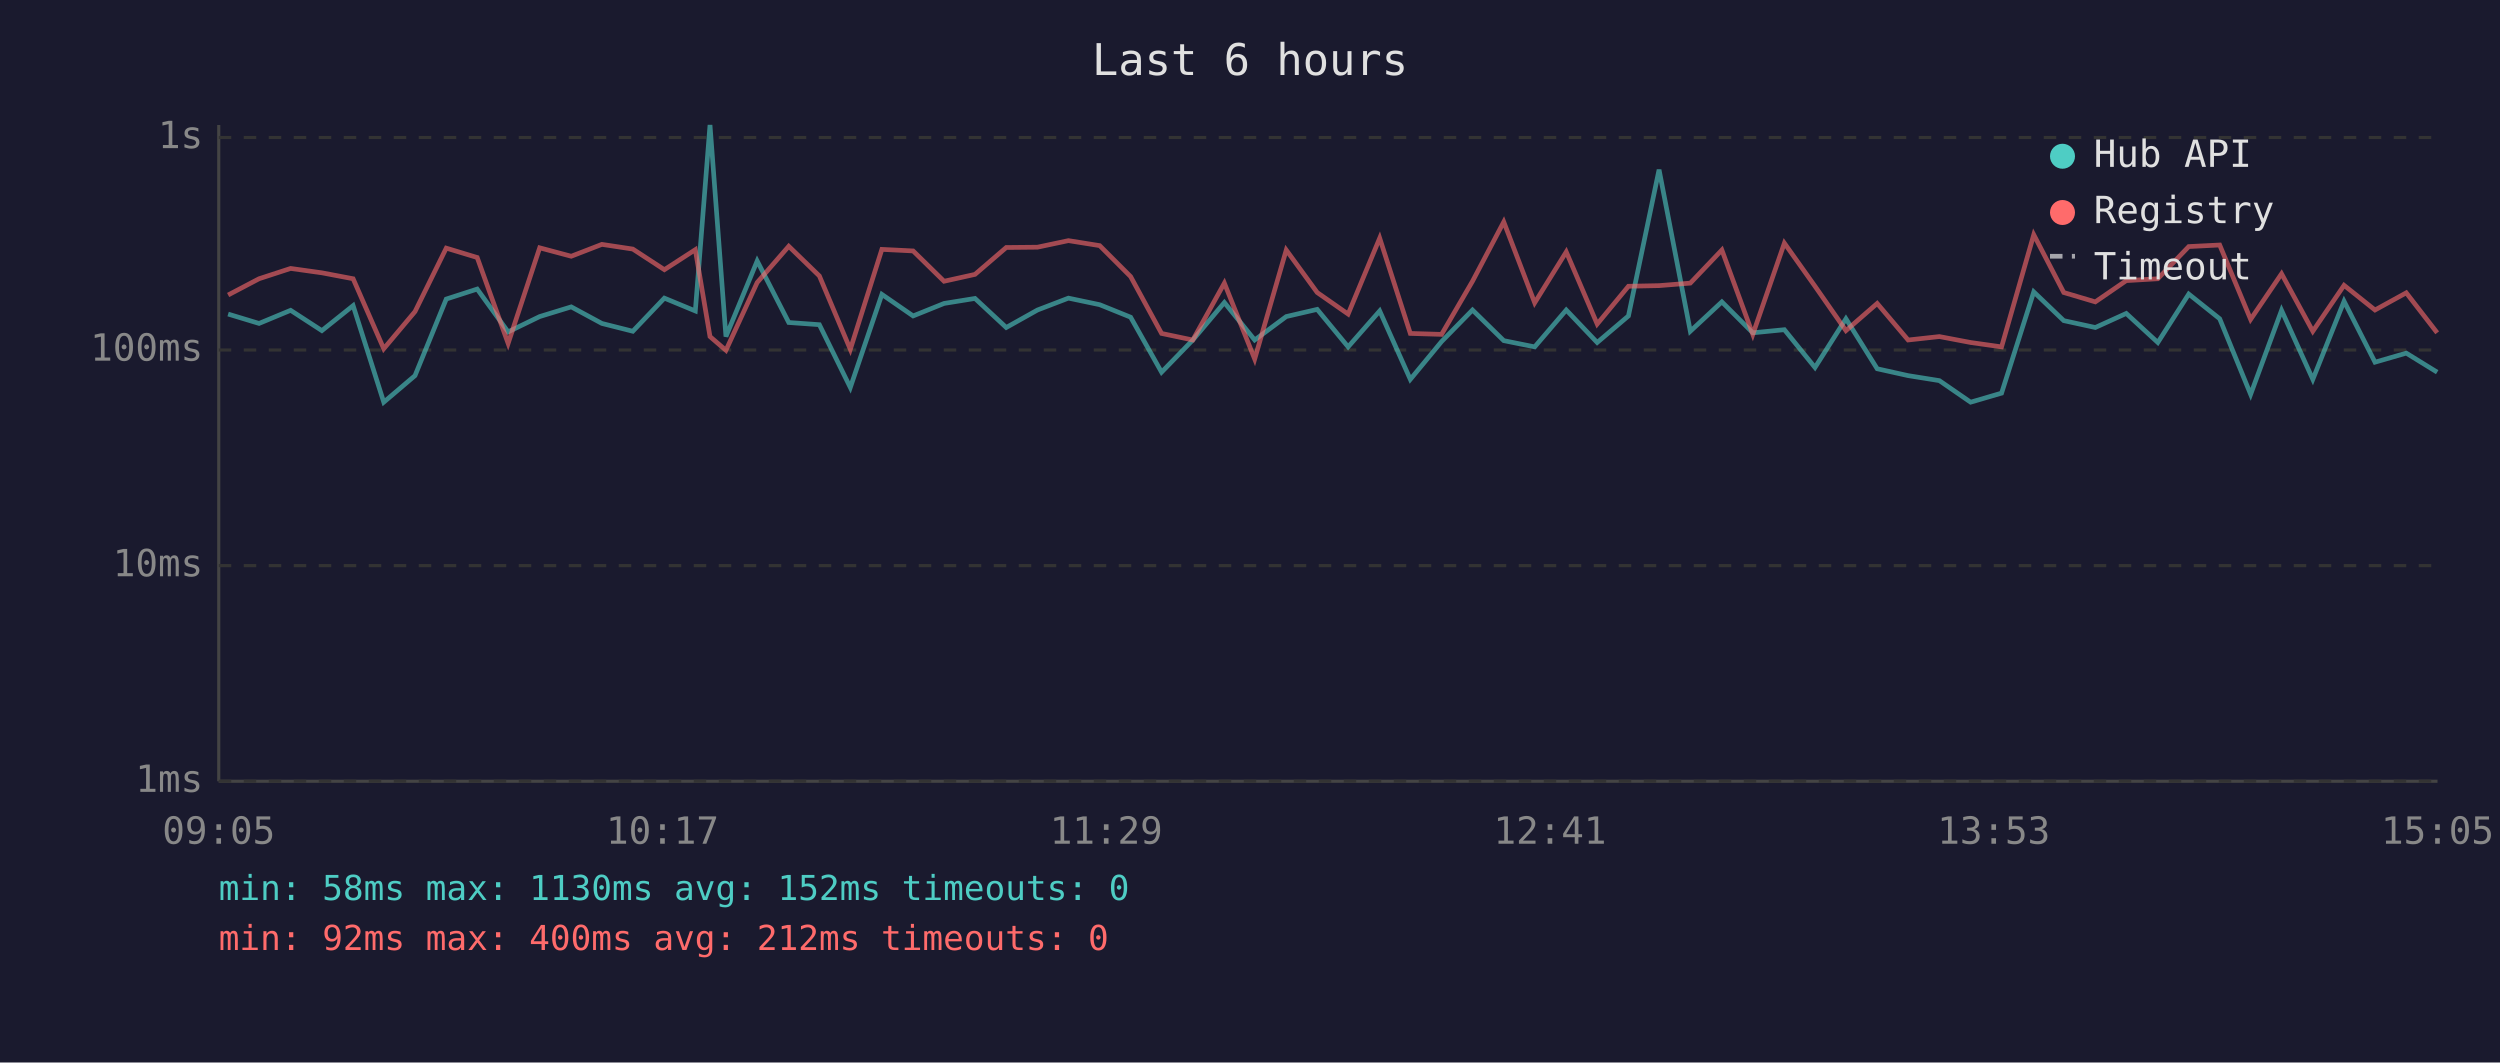
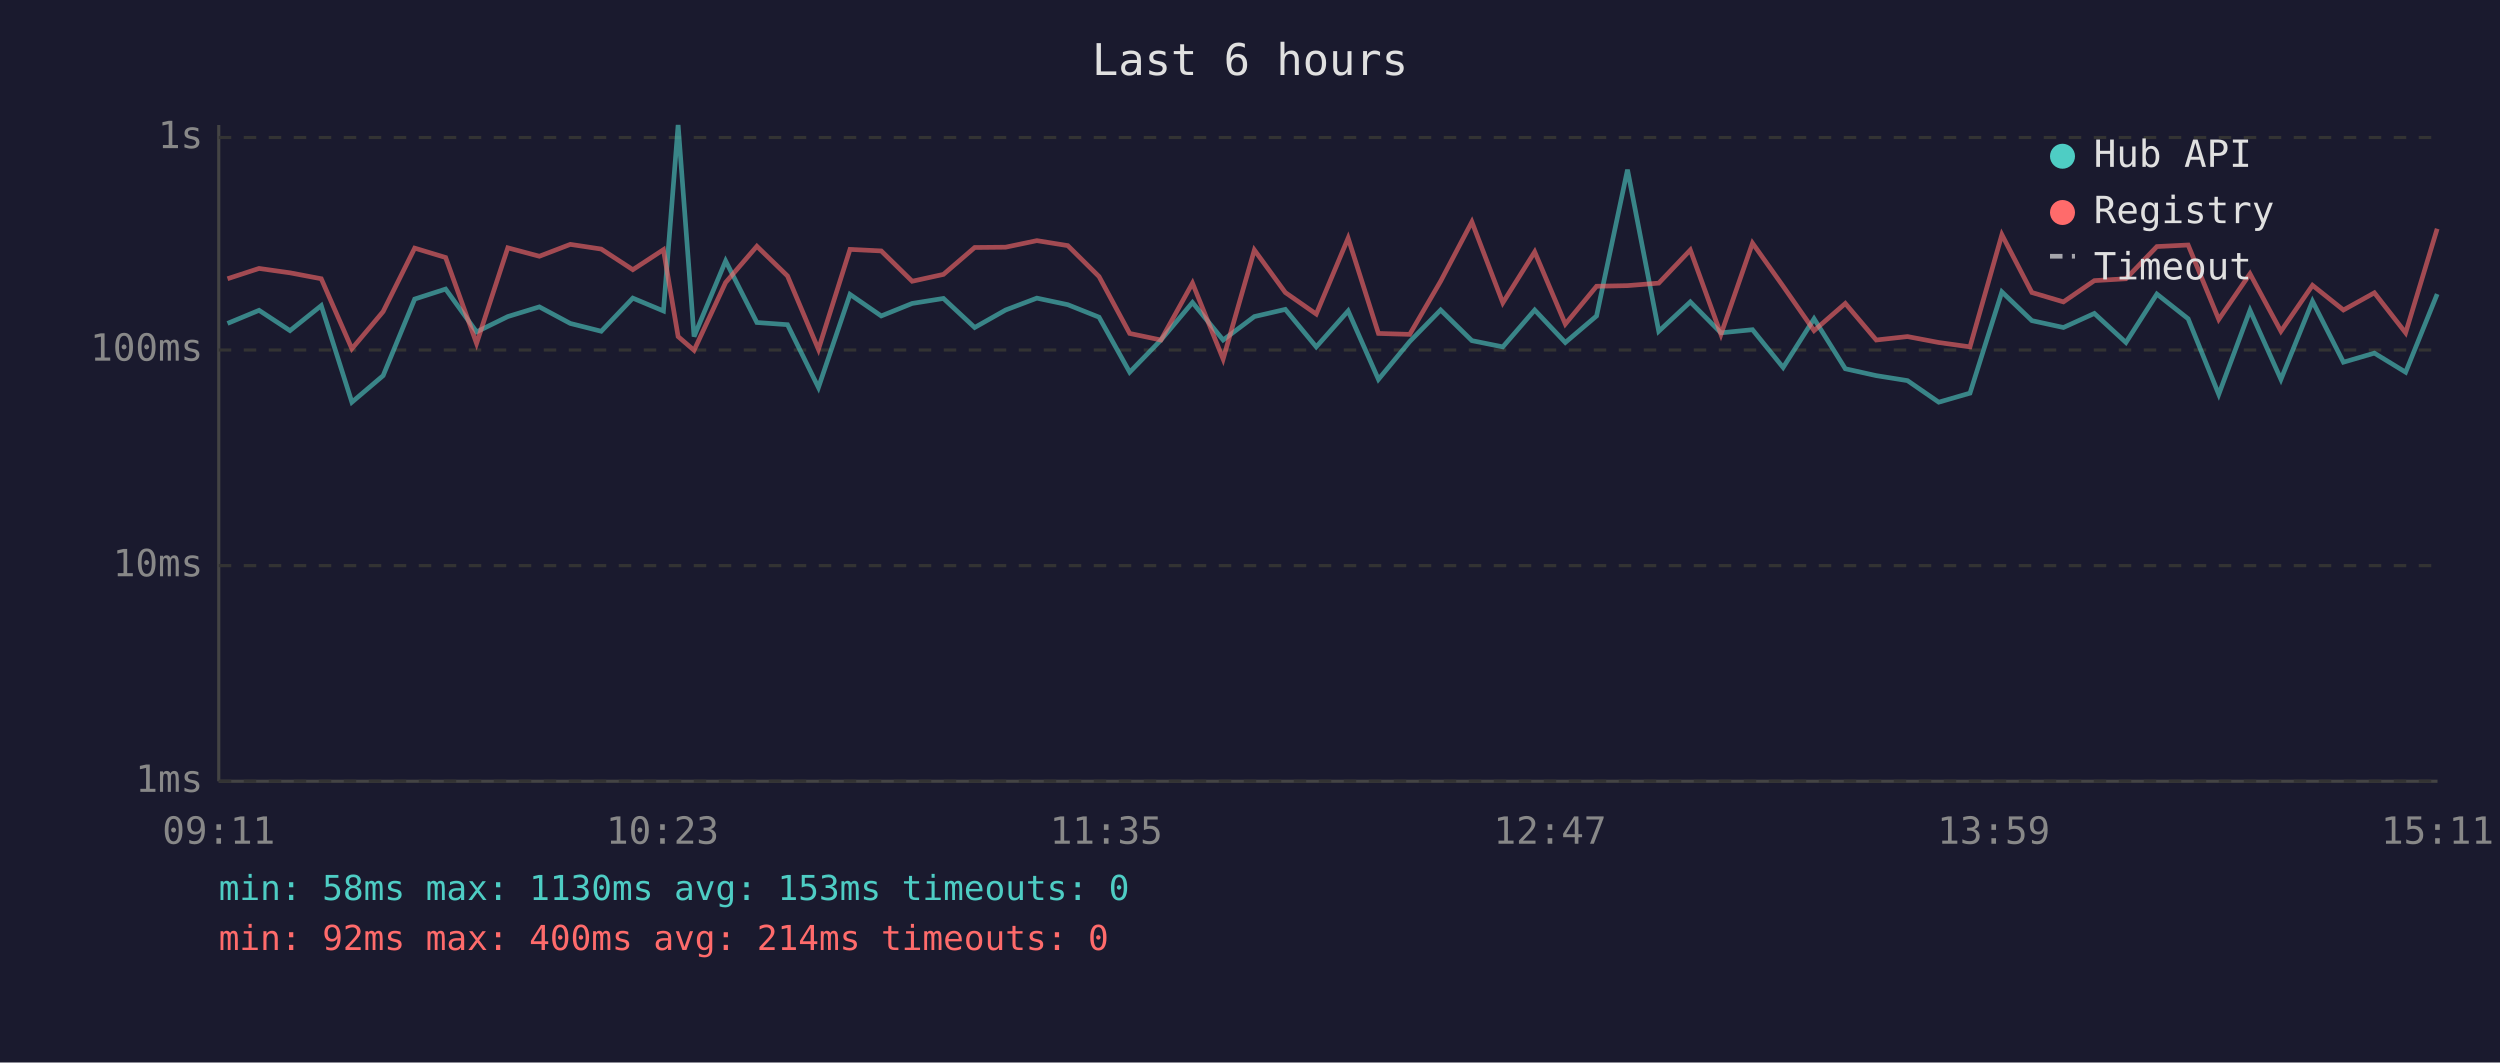
<svg xmlns="http://www.w3.org/2000/svg" viewBox="0 0 800 340" font-family="monospace" font-size="12">
  <rect width="800" height="340" fill="#1a1a2e" />
  <text x="400" y="24" fill="#e0e0e0" font-size="14" text-anchor="middle">Last 6 hours</text>
  <line x1="70" y1="40" x2="70" y2="250" stroke="#444" stroke-width="1" />
  <line x1="70" y1="250" x2="780" y2="250" stroke="#444" stroke-width="1" />
  <line x1="70" y1="250" x2="780" y2="250" stroke="#333" stroke-width="1" stroke-dasharray="4" />
  <text x="65" y="250" fill="#888" text-anchor="end" dominant-baseline="middle">1ms</text>
  <line x1="70" y1="181" x2="780" y2="181" stroke="#333" stroke-width="1" stroke-dasharray="4" />
  <text x="65" y="181" fill="#888" text-anchor="end" dominant-baseline="middle">10ms</text>
  <line x1="70" y1="112" x2="780" y2="112" stroke="#333" stroke-width="1" stroke-dasharray="4" />
  <text x="65" y="112" fill="#888" text-anchor="end" dominant-baseline="middle">100ms</text>
  <line x1="70" y1="44" x2="780" y2="44" stroke="#333" stroke-width="1" stroke-dasharray="4" />
  <text x="65" y="44" fill="#888" text-anchor="end" dominant-baseline="middle">1s</text>
-   <text x="70" y="270" fill="#888" text-anchor="middle">09:05</text>
-   <text x="212" y="270" fill="#888" text-anchor="middle">10:17</text>
-   <text x="354" y="270" fill="#888" text-anchor="middle">11:29</text>
-   <text x="496" y="270" fill="#888" text-anchor="middle">12:41</text>
-   <text x="638" y="270" fill="#888" text-anchor="middle">13:53</text>
-   <text x="780" y="270" fill="#888" text-anchor="middle">15:05</text>
-   <polyline points="73.0,100.5 82.9,103.5 93.0,99.3 103.0,105.8 113.0,97.8 122.8,128.7 132.8,120.2 142.8,95.7 152.7,92.5 162.6,106.2 172.7,101.3 182.8,98.2 192.6,103.5 202.5,106.0 212.6,95.4 222.5,99.5 227.2,40.0 232.3,107.7 242.3,83.5 252.4,103.2 262.2,103.9 272.1,124.0 282.2,94.2 292.2,101.1 302.1,97.1 312.0,95.5 322.0,104.8 332.0,99.2 341.9,95.4 351.9,97.5 361.8,101.5 371.7,119.1 381.7,108.8 391.8,96.8 401.5,108.8 411.6,101.3 421.5,99.0 431.4,111.0 441.5,99.5 451.3,121.4 461.3,109.3 471.2,99.2 481.2,109.0 491.1,111.0 501.2,99.2 511.1,109.6 521.1,101.1 530.9,54.3 540.9,106.0 551.0,96.6 560.9,106.5 571.0,105.5 580.8,117.6 590.7,102.0 600.7,118.0 610.6,120.2 620.6,121.8 630.6,128.7 640.5,125.8 650.8,93.4 660.4,102.6 670.5,104.8 680.4,100.3 690.5,109.6 700.4,94.1 710.3,102.0 720.2,126.2 730.1,99.3 740.1,121.4 750.1,96.4 760.0,115.9 770.0,113.0 779.9,119.1" fill="none" stroke="#4ecdc4" stroke-width="1.5" opacity="0.6" />
-   <polyline points="73.0,94.4 82.9,89.2 93.0,85.9 103.0,87.3 113.0,89.2 122.8,111.6 132.8,99.7 142.8,79.4 152.7,82.4 162.6,109.9 172.7,79.3 182.8,82.0 192.6,78.2 202.5,79.7 212.6,86.3 222.5,79.9 227.2,107.7 232.3,112.1 242.3,90.4 252.4,78.8 262.2,88.3 272.1,111.8 282.2,79.8 292.2,80.3 302.1,90.0 312.0,87.8 322.0,79.2 332.0,79.1 341.9,77.0 351.9,78.6 361.8,88.5 371.7,106.7 381.7,108.8 391.8,90.6 401.5,114.9 411.6,80.0 421.5,93.6 431.4,100.5 441.5,76.2 451.3,106.7 461.3,107.0 471.2,90.0 481.2,71.0 491.1,96.9 501.2,80.6 511.1,103.7 521.1,91.6 530.9,91.4 540.9,90.6 551.0,80.0 560.9,107.0 571.0,77.8 580.8,91.6 590.7,105.8 600.7,97.1 610.6,108.8 620.6,107.7 630.6,109.6 640.5,111.0 650.8,75.1 660.4,93.6 670.5,96.6 680.4,89.8 690.5,89.2 700.4,78.9 710.3,78.4 720.2,102.2 730.1,87.6 740.1,106.0 750.1,91.3 760.0,99.2 770.0,93.7 779.9,106.5" fill="none" stroke="#ff6b6b" stroke-width="1.5" opacity="0.6" />
+   <text x="70" y="270" fill="#888" text-anchor="middle">09:11</text>
+   <text x="212" y="270" fill="#888" text-anchor="middle">10:23</text>
+   <text x="354" y="270" fill="#888" text-anchor="middle">11:35</text>
+   <text x="496" y="270" fill="#888" text-anchor="middle">12:47</text>
+   <text x="638" y="270" fill="#888" text-anchor="middle">13:59</text>
+   <text x="780" y="270" fill="#888" text-anchor="middle">15:11</text>
+   <polyline points="72.8,103.5 82.9,99.3 92.8,105.8 102.8,97.8 112.6,128.7 122.6,120.2 132.7,95.7 142.6,92.5 152.5,106.2 162.5,101.3 172.6,98.2 182.5,103.5 192.4,106.0 202.5,95.4 212.3,99.5 217.0,40.0 222.1,107.7 232.2,83.5 242.2,103.2 252.0,103.9 261.9,124.0 272.0,94.2 282.0,101.1 291.9,97.1 301.9,95.5 311.9,104.8 321.8,99.2 331.8,95.4 341.7,97.5 351.7,101.5 361.5,119.1 371.5,108.8 381.6,96.8 391.4,108.8 401.4,101.3 411.3,99.0 421.2,111.0 431.4,99.5 441.1,121.4 451.1,109.3 461.0,99.2 471.0,109.0 480.9,111.0 491.1,99.2 500.9,109.6 510.9,101.1 520.8,54.3 530.8,106.0 540.9,96.6 550.7,106.5 560.8,105.5 570.6,117.6 580.5,102.0 590.5,118.0 600.4,120.2 610.4,121.8 620.4,128.7 630.4,125.8 640.6,93.4 650.2,102.6 660.3,104.8 670.2,100.3 680.3,109.6 690.2,94.1 700.2,102.0 710.0,126.2 720.0,99.3 729.9,121.4 740.0,96.4 749.9,115.9 759.8,113.0 769.8,119.1 779.9,94.1" fill="none" stroke="#4ecdc4" stroke-width="1.5" opacity="0.6" />
+   <polyline points="72.8,89.2 82.9,85.9 92.8,87.3 102.8,89.2 112.6,111.6 122.6,99.7 132.7,79.4 142.6,82.4 152.5,109.9 162.5,79.3 172.6,82.0 182.5,78.2 192.4,79.7 202.5,86.3 212.3,79.9 217.0,107.7 222.1,112.1 232.2,90.4 242.2,78.8 252.0,88.3 261.9,111.8 272.0,79.8 282.0,80.3 291.9,90.0 301.9,87.8 311.9,79.2 321.8,79.1 331.8,77.0 341.7,78.6 351.7,88.5 361.5,106.7 371.5,108.8 381.6,90.6 391.4,114.9 401.4,80.0 411.3,93.6 421.2,100.5 431.4,76.2 441.1,106.7 451.1,107.0 461.0,90.0 471.0,71.0 480.9,96.9 491.1,80.6 500.9,103.7 510.9,91.6 520.8,91.4 530.8,90.6 540.9,80.0 550.7,107.0 560.8,77.8 570.6,91.6 580.5,105.8 590.5,97.1 600.4,108.8 610.4,107.7 620.4,109.6 630.4,111.0 640.6,75.1 650.2,93.6 660.3,96.6 670.2,89.8 680.3,89.2 690.2,78.9 700.2,78.4 710.0,102.2 720.0,87.6 729.9,106.0 740.0,91.3 749.9,99.2 759.8,93.7 769.8,106.5 779.9,73.2" fill="none" stroke="#ff6b6b" stroke-width="1.5" opacity="0.6" />
  <circle cx="660" cy="50" r="4" fill="#4ecdc4" />
  <text x="670" y="50" fill="#e0e0e0" dominant-baseline="middle">Hub API</text>
  <circle cx="660" cy="68" r="4" fill="#ff6b6b" />
  <text x="670" y="68" fill="#e0e0e0" dominant-baseline="middle">Registry</text>
  <line x1="656" y1="82" x2="664" y2="82" stroke="#e0e0e0" stroke-width="1.5" stroke-dasharray="4,3" opacity="0.7" />
  <text x="670" y="86" fill="#e0e0e0" dominant-baseline="middle">Timeout</text>
-   <text x="70" y="288" fill="#4ecdc4" font-size="11">min: 58ms  max: 1130ms  avg: 152ms  timeouts: 0</text>
-   <text x="70" y="304" fill="#ff6b6b" font-size="11">min: 92ms  max: 400ms  avg: 212ms  timeouts: 0</text>
+   <text x="70" y="288" fill="#4ecdc4" font-size="11">min: 58ms  max: 1130ms  avg: 153ms  timeouts: 0</text>
+   <text x="70" y="304" fill="#ff6b6b" font-size="11">min: 92ms  max: 400ms  avg: 214ms  timeouts: 0</text>
</svg>
